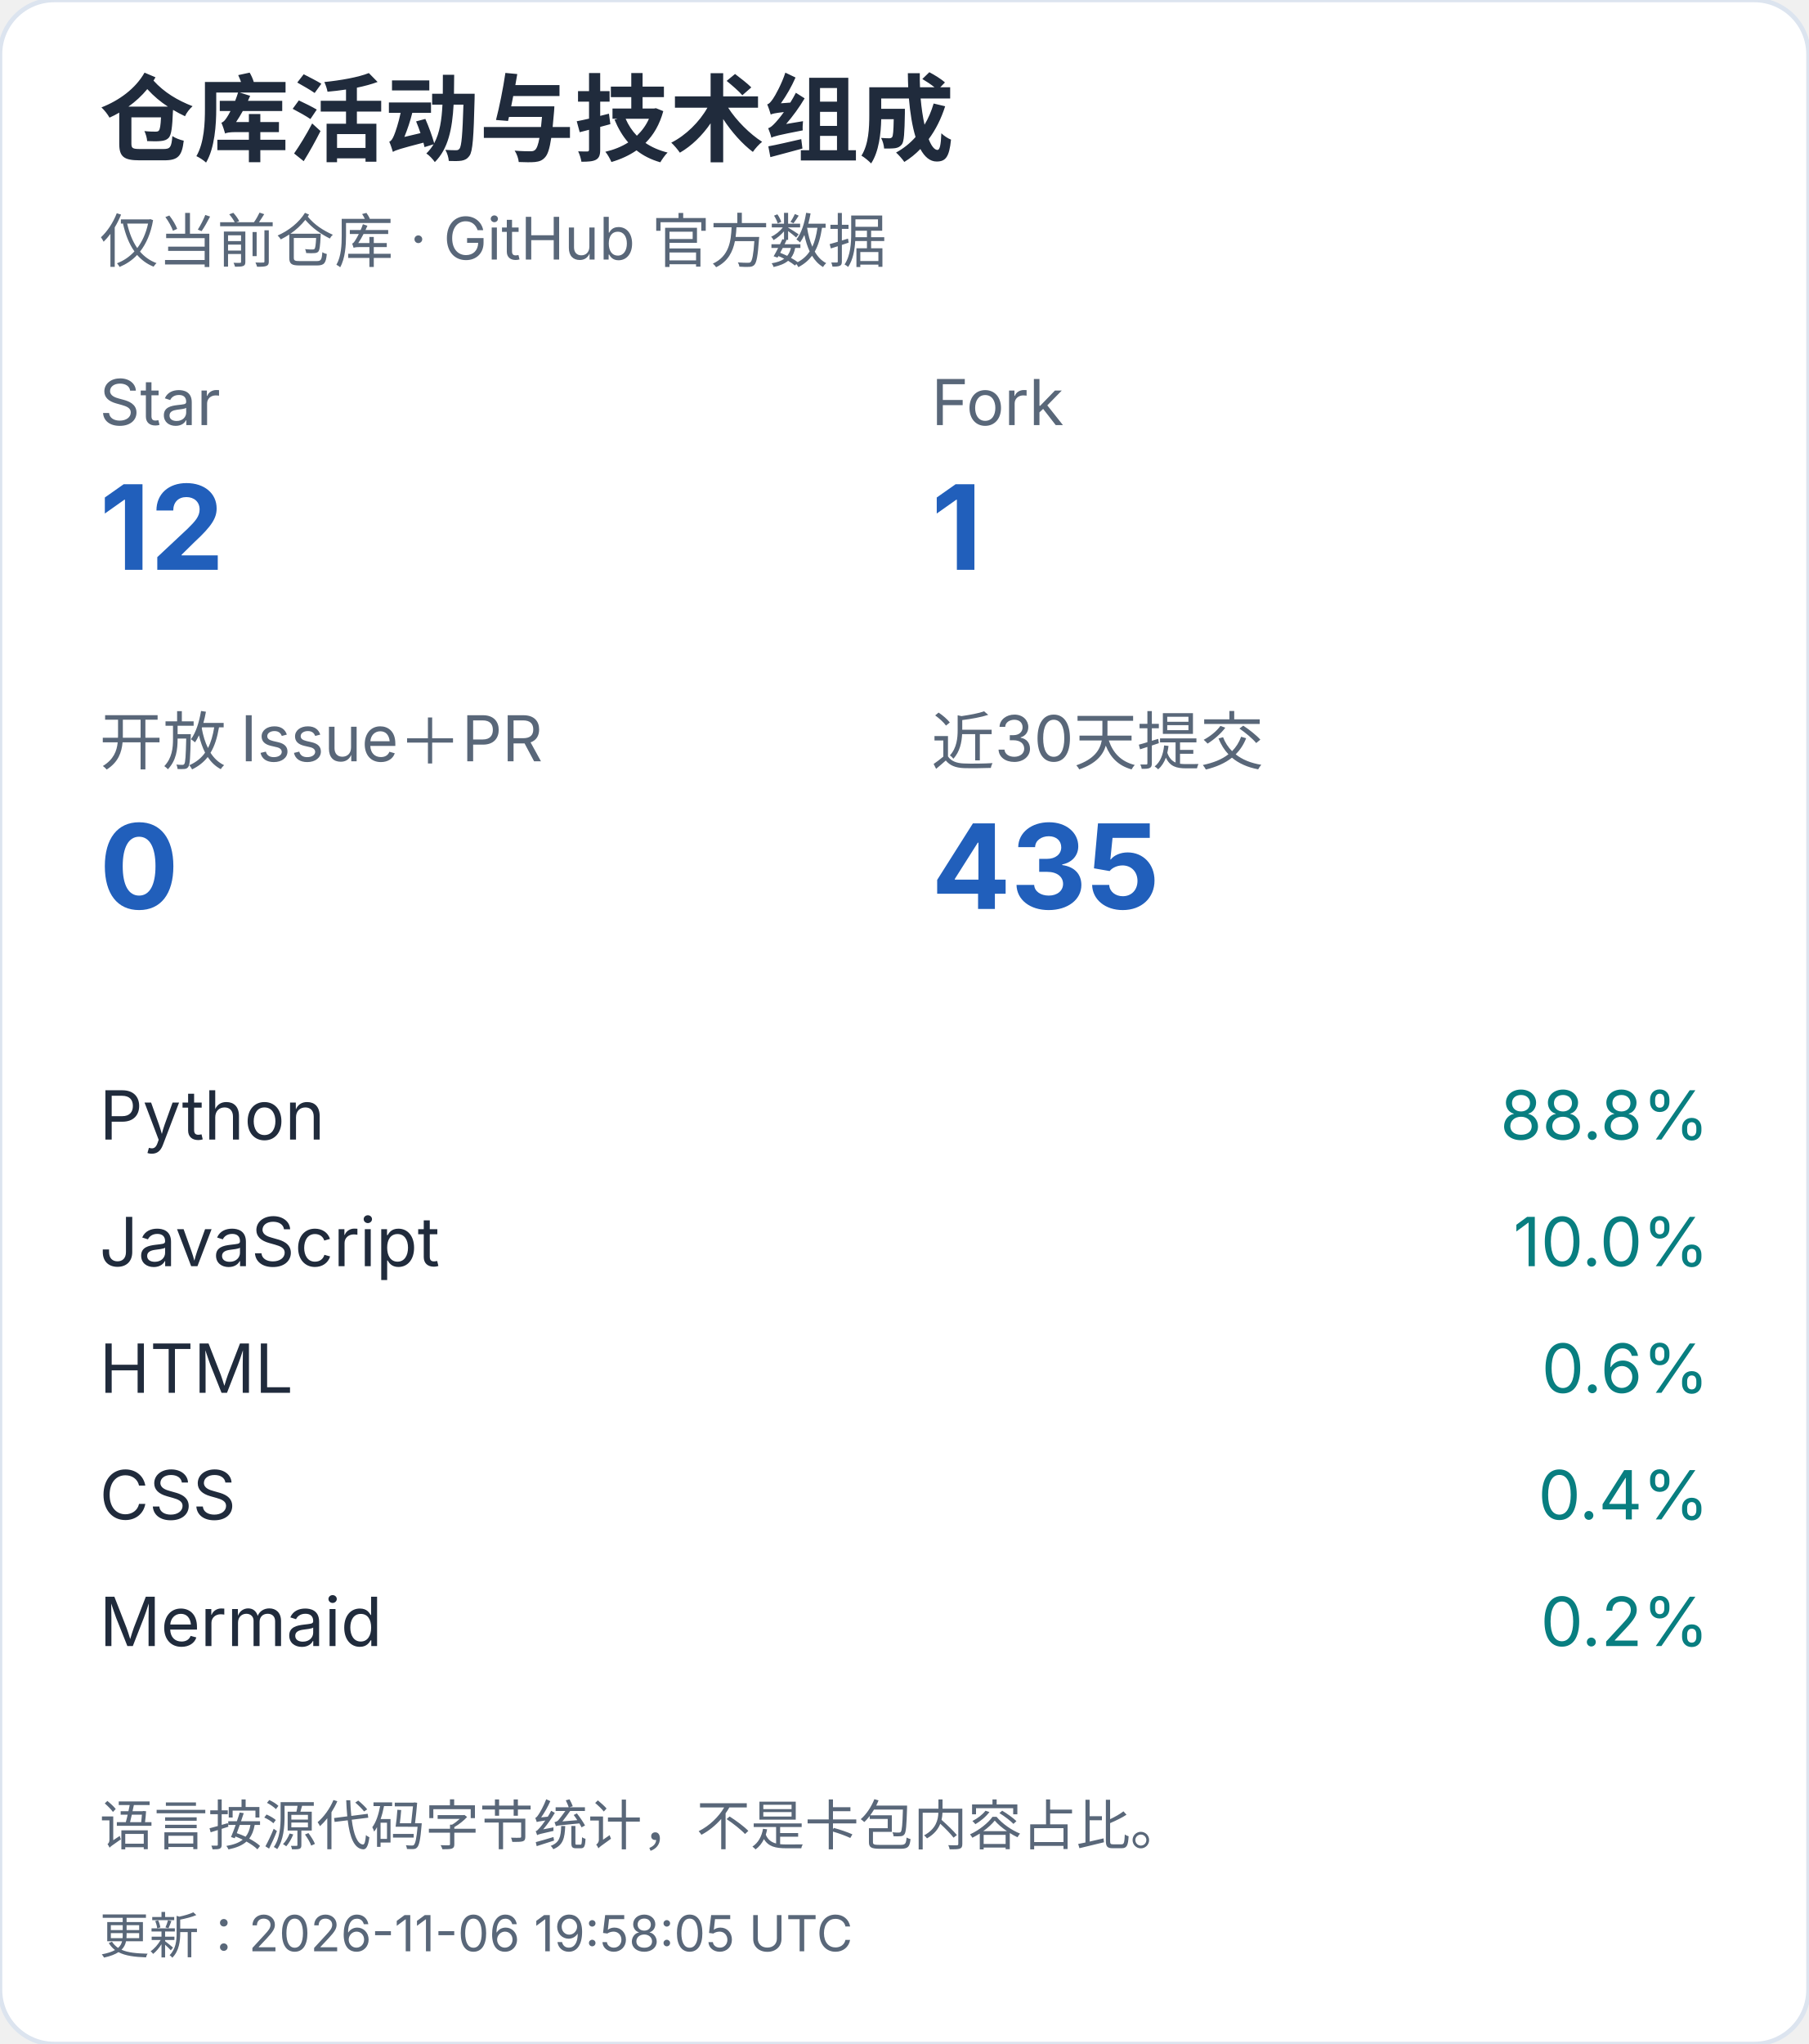
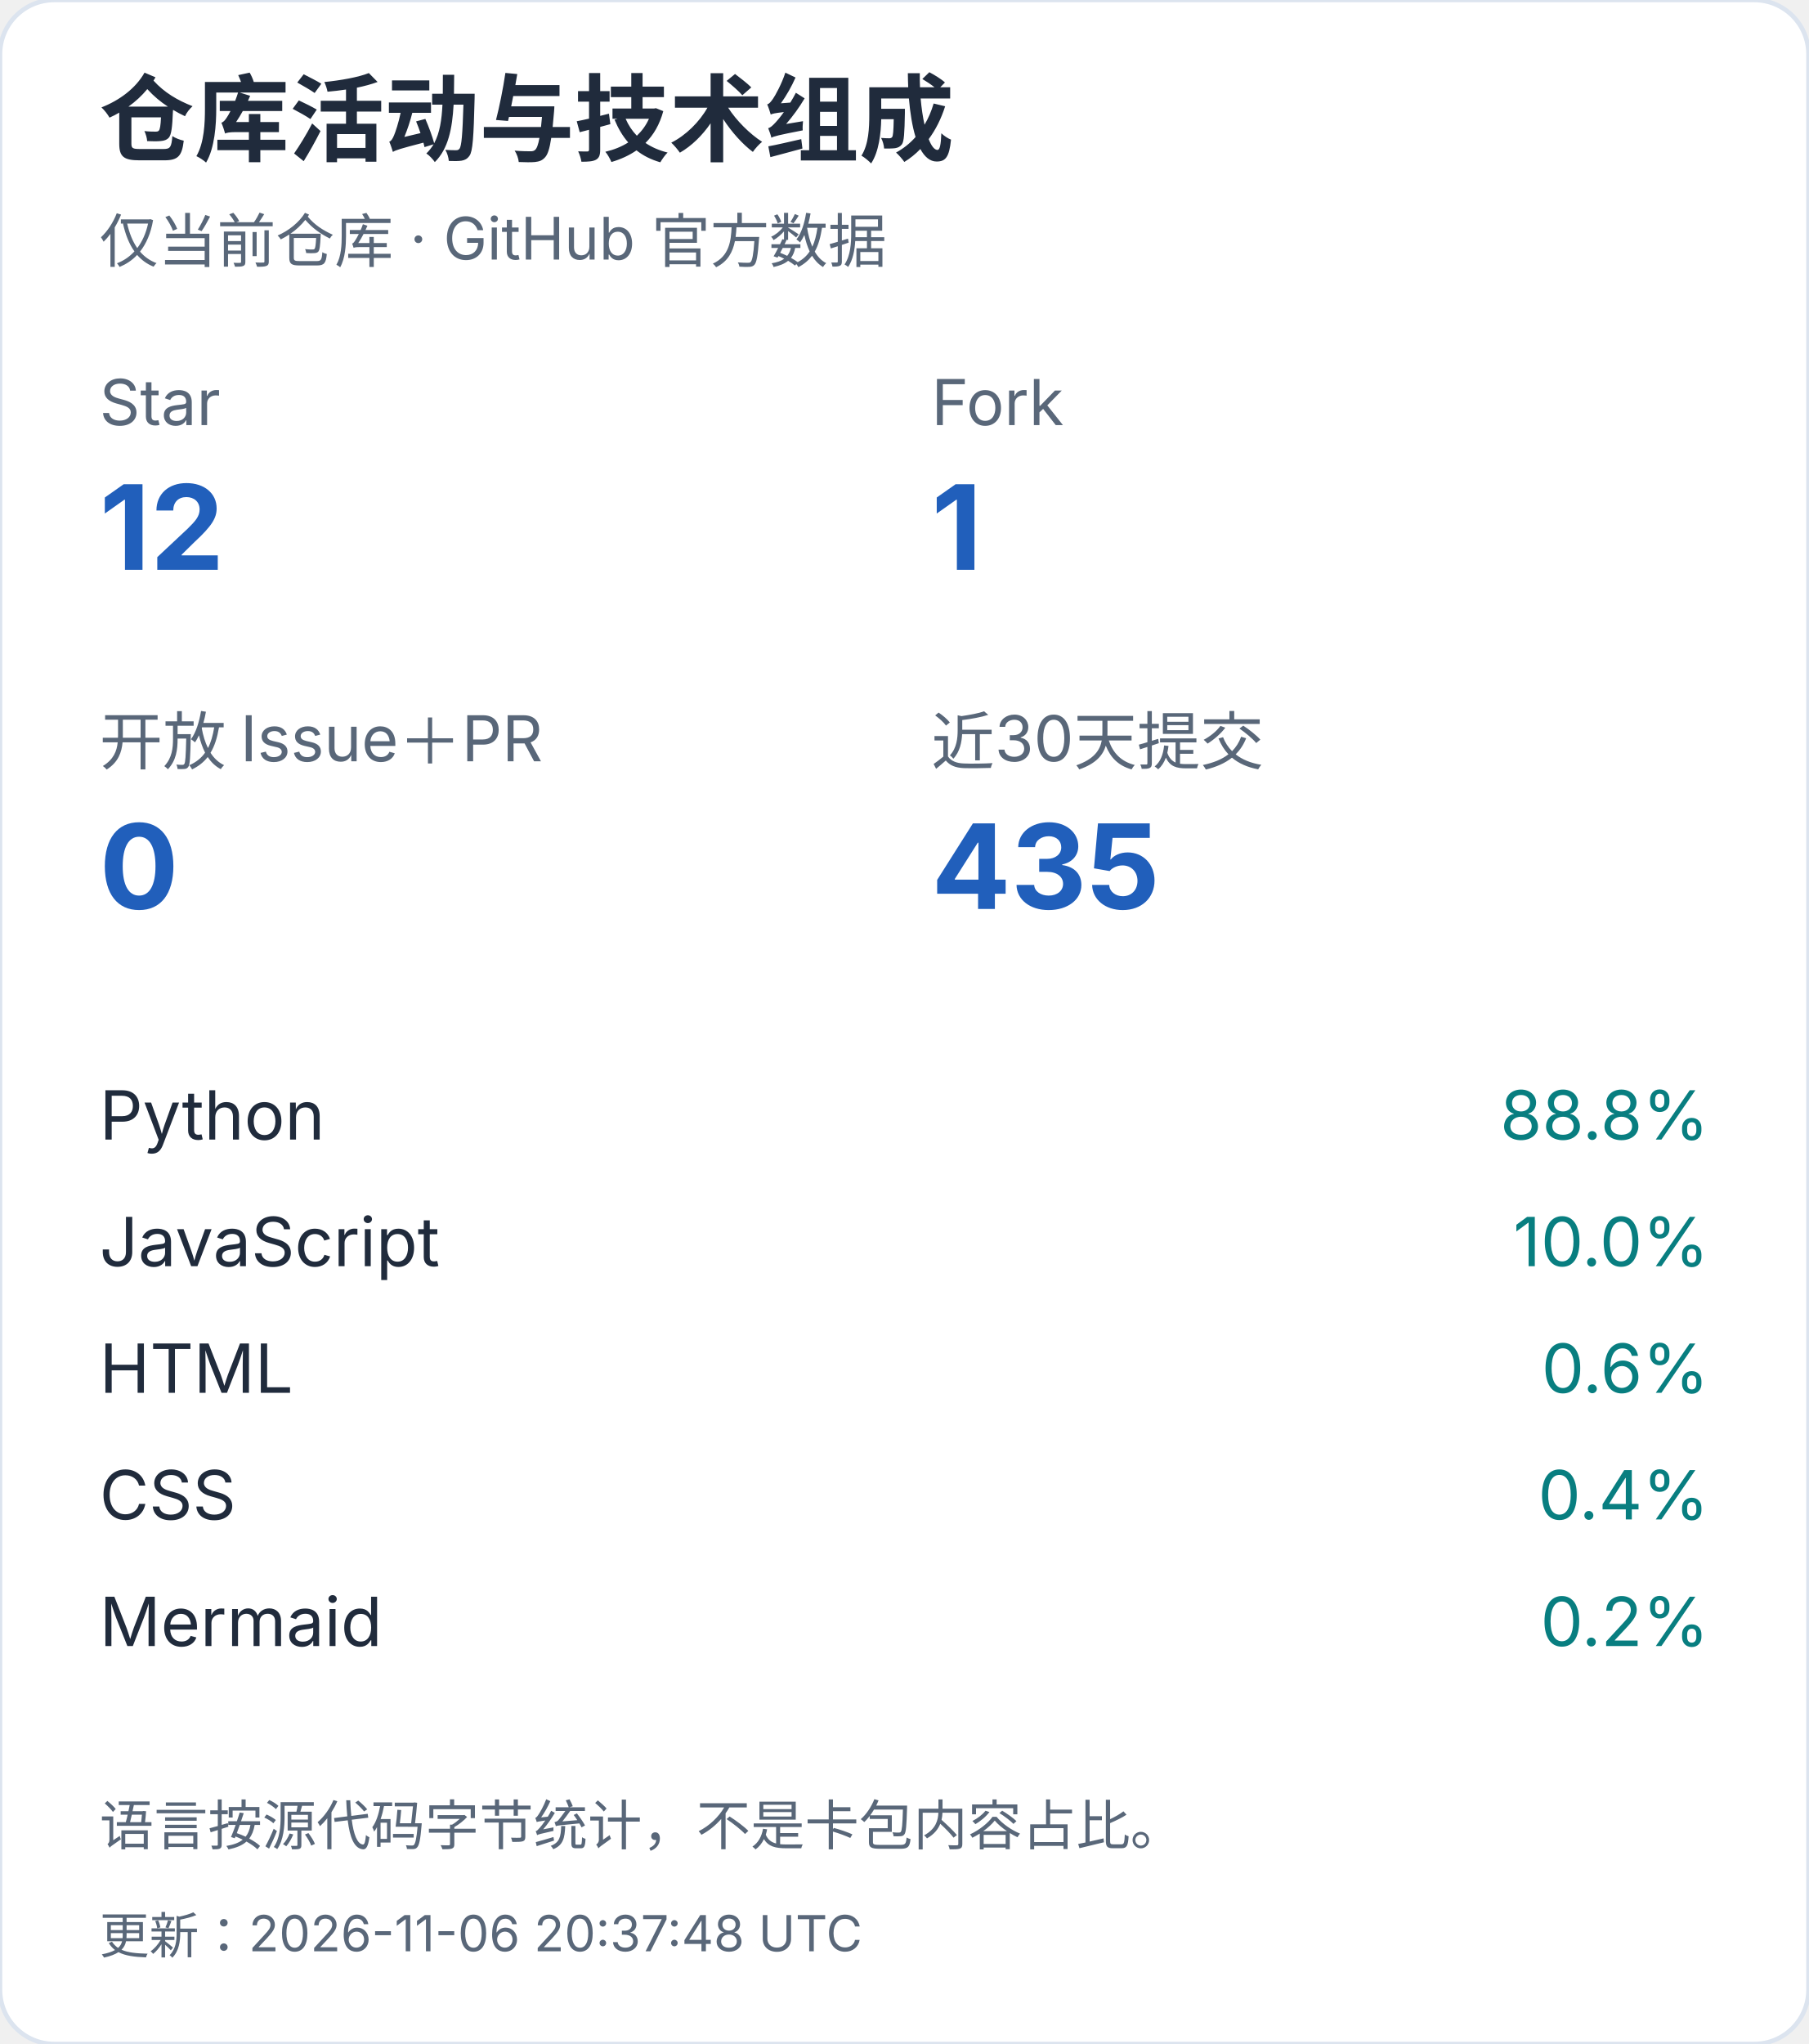
<svg xmlns="http://www.w3.org/2000/svg" width="400" height="452" viewBox="0 0 400 452" role="img" aria-label="仓库活动与技术组成（手机）">
  <style>text{font-family:-apple-system,BlinkMacSystemFont,"Segoe UI","PingFang SC","Microsoft YaHei",sans-serif;font-variant-numeric:tabular-nums}</style>
  <rect width="400" height="452" rx="12" fill="white" stroke="#dce4ef" />
  <text x="22" y="34" font-size="21" fill="#202b3c" font-weight="650" text-anchor="start">仓库活动与技术组成</text>
  <text x="22" y="58" font-size="13" fill="#596779" font-weight="400" text-anchor="start">仅当前仓库 · GitHub 官方数据</text>
  <text x="22" y="94" font-size="14" fill="#596779" font-weight="400" text-anchor="start">Star</text>
  <text x="22" y="126" font-size="26" fill="#215fbb" font-weight="650" text-anchor="start">12</text>
  <text x="206" y="94" font-size="14" fill="#596779" font-weight="400" text-anchor="start">Fork</text>
  <text x="206" y="126" font-size="26" fill="#215fbb" font-weight="650" text-anchor="start">1</text>
  <text x="22" y="169" font-size="14" fill="#596779" font-weight="400" text-anchor="start">开放 Issue＋PR</text>
  <text x="22" y="201" font-size="26" fill="#215fbb" font-weight="650" text-anchor="start">0</text>
  <text x="206" y="169" font-size="14" fill="#596779" font-weight="400" text-anchor="start">近30天提交</text>
  <text x="206" y="201" font-size="26" fill="#215fbb" font-weight="650" text-anchor="start">435</text>
  <text x="22" y="252" font-size="15" fill="#202b3c" font-weight="400" text-anchor="start">Python</text>
  <text x="378" y="252" font-size="15" fill="#087e80" font-weight="400" text-anchor="end">88.8%</text>
  <text x="22" y="280" font-size="15" fill="#202b3c" font-weight="400" text-anchor="start">JavaScript</text>
  <text x="378" y="280" font-size="15" fill="#087e80" font-weight="400" text-anchor="end">10.0%</text>
  <text x="22" y="308" font-size="15" fill="#202b3c" font-weight="400" text-anchor="start">HTML</text>
  <text x="378" y="308" font-size="15" fill="#087e80" font-weight="400" text-anchor="end">0.6%</text>
  <text x="22" y="336" font-size="15" fill="#202b3c" font-weight="400" text-anchor="start">CSS</text>
  <text x="378" y="336" font-size="15" fill="#087e80" font-weight="400" text-anchor="end">0.4%</text>
  <text x="22" y="364" font-size="15" fill="#202b3c" font-weight="400" text-anchor="start">Mermaid</text>
  <text x="378" y="364" font-size="15" fill="#087e80" font-weight="400" text-anchor="end">0.2%</text>
  <text x="22" y="408" font-size="12" fill="#596779" font-weight="400" text-anchor="start">语言按源代码字节统计，不是卡包内容占比。</text>
-   <text x="22" y="432" font-size="11" fill="#596779" font-weight="400" text-anchor="start">更新：2026-11-06 19:58:05 UTC</text>
+   <text x="22" y="432" font-size="11" fill="#596779" font-weight="400" text-anchor="start">更新：2026-11-06 20:37:48 UTC</text>
</svg>
